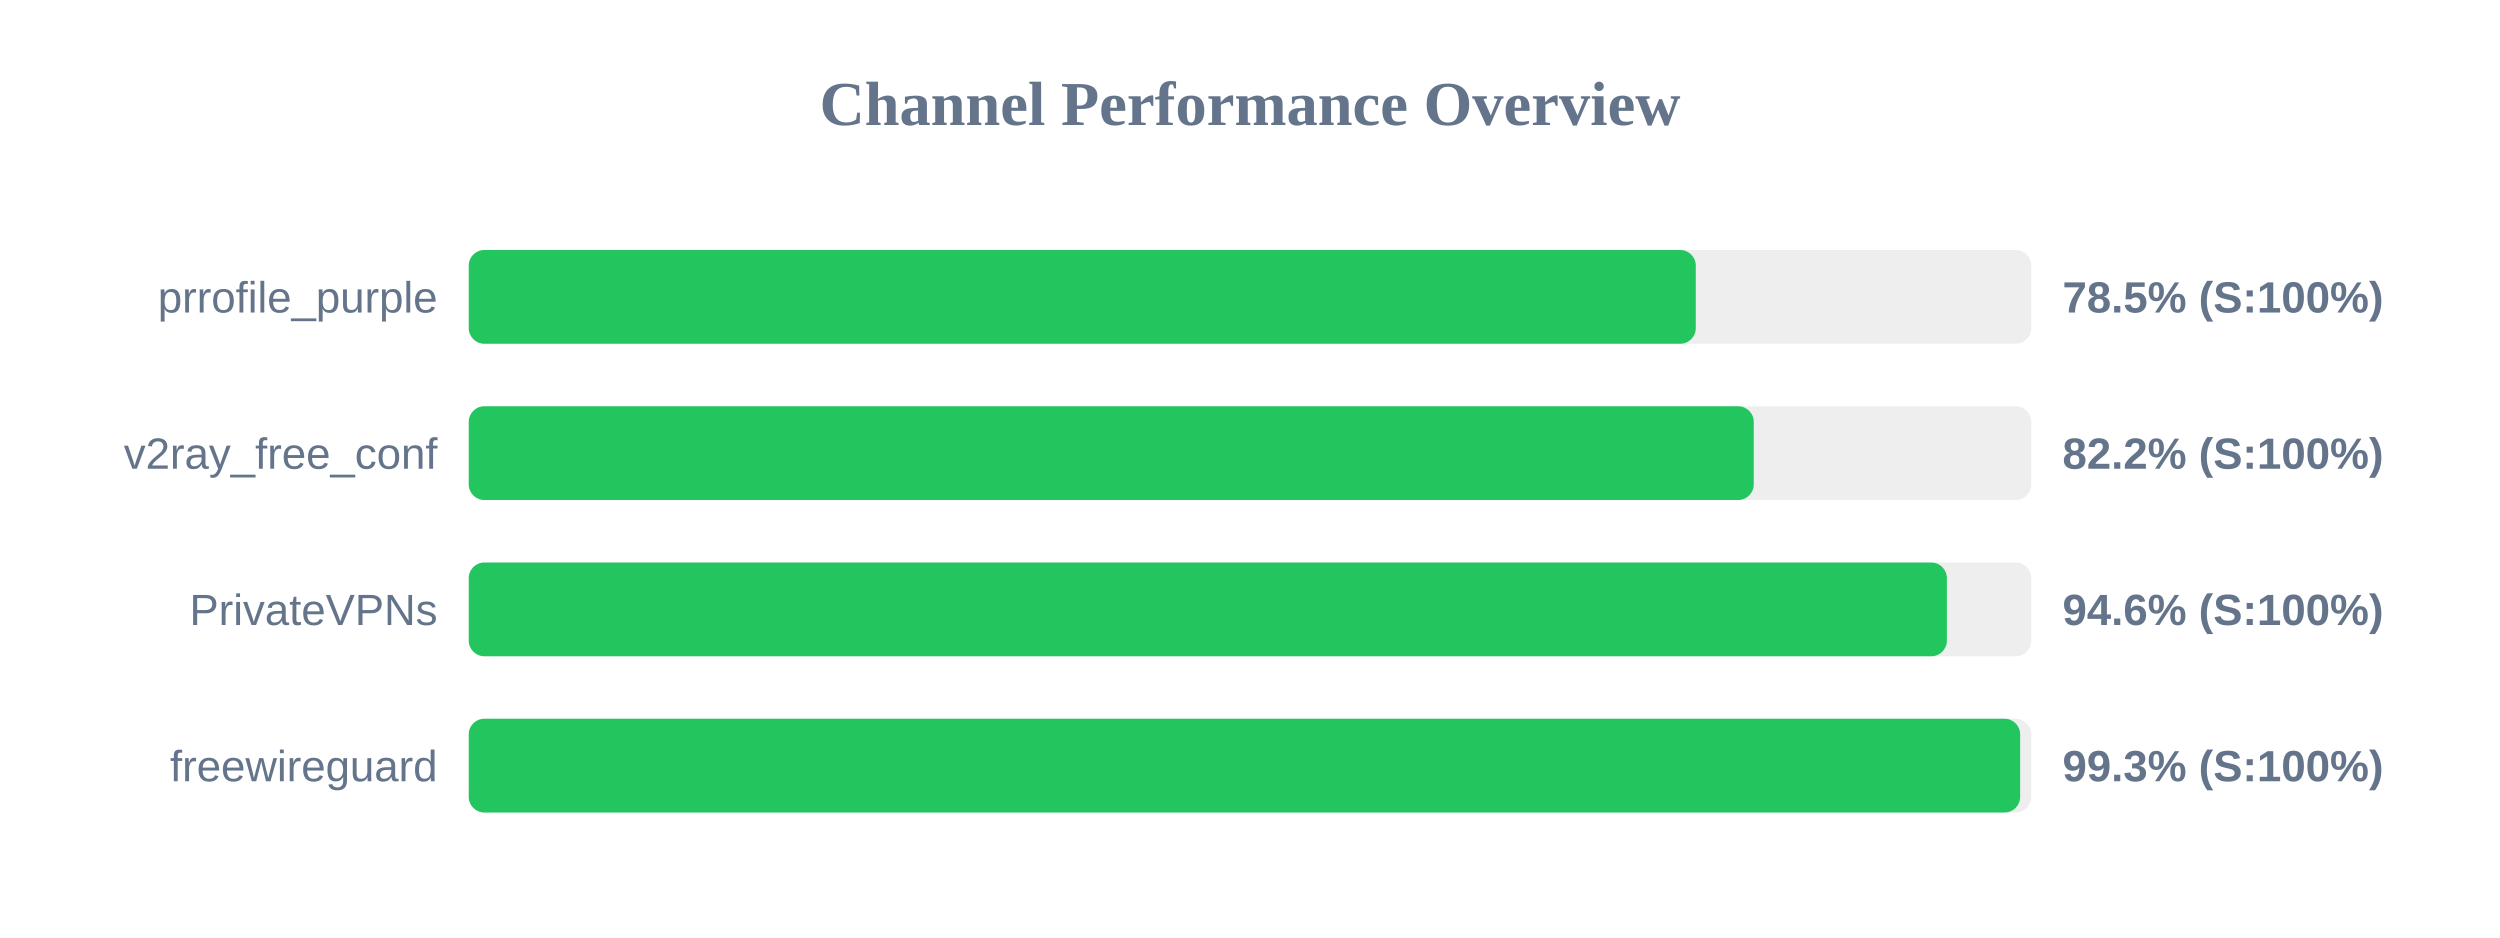
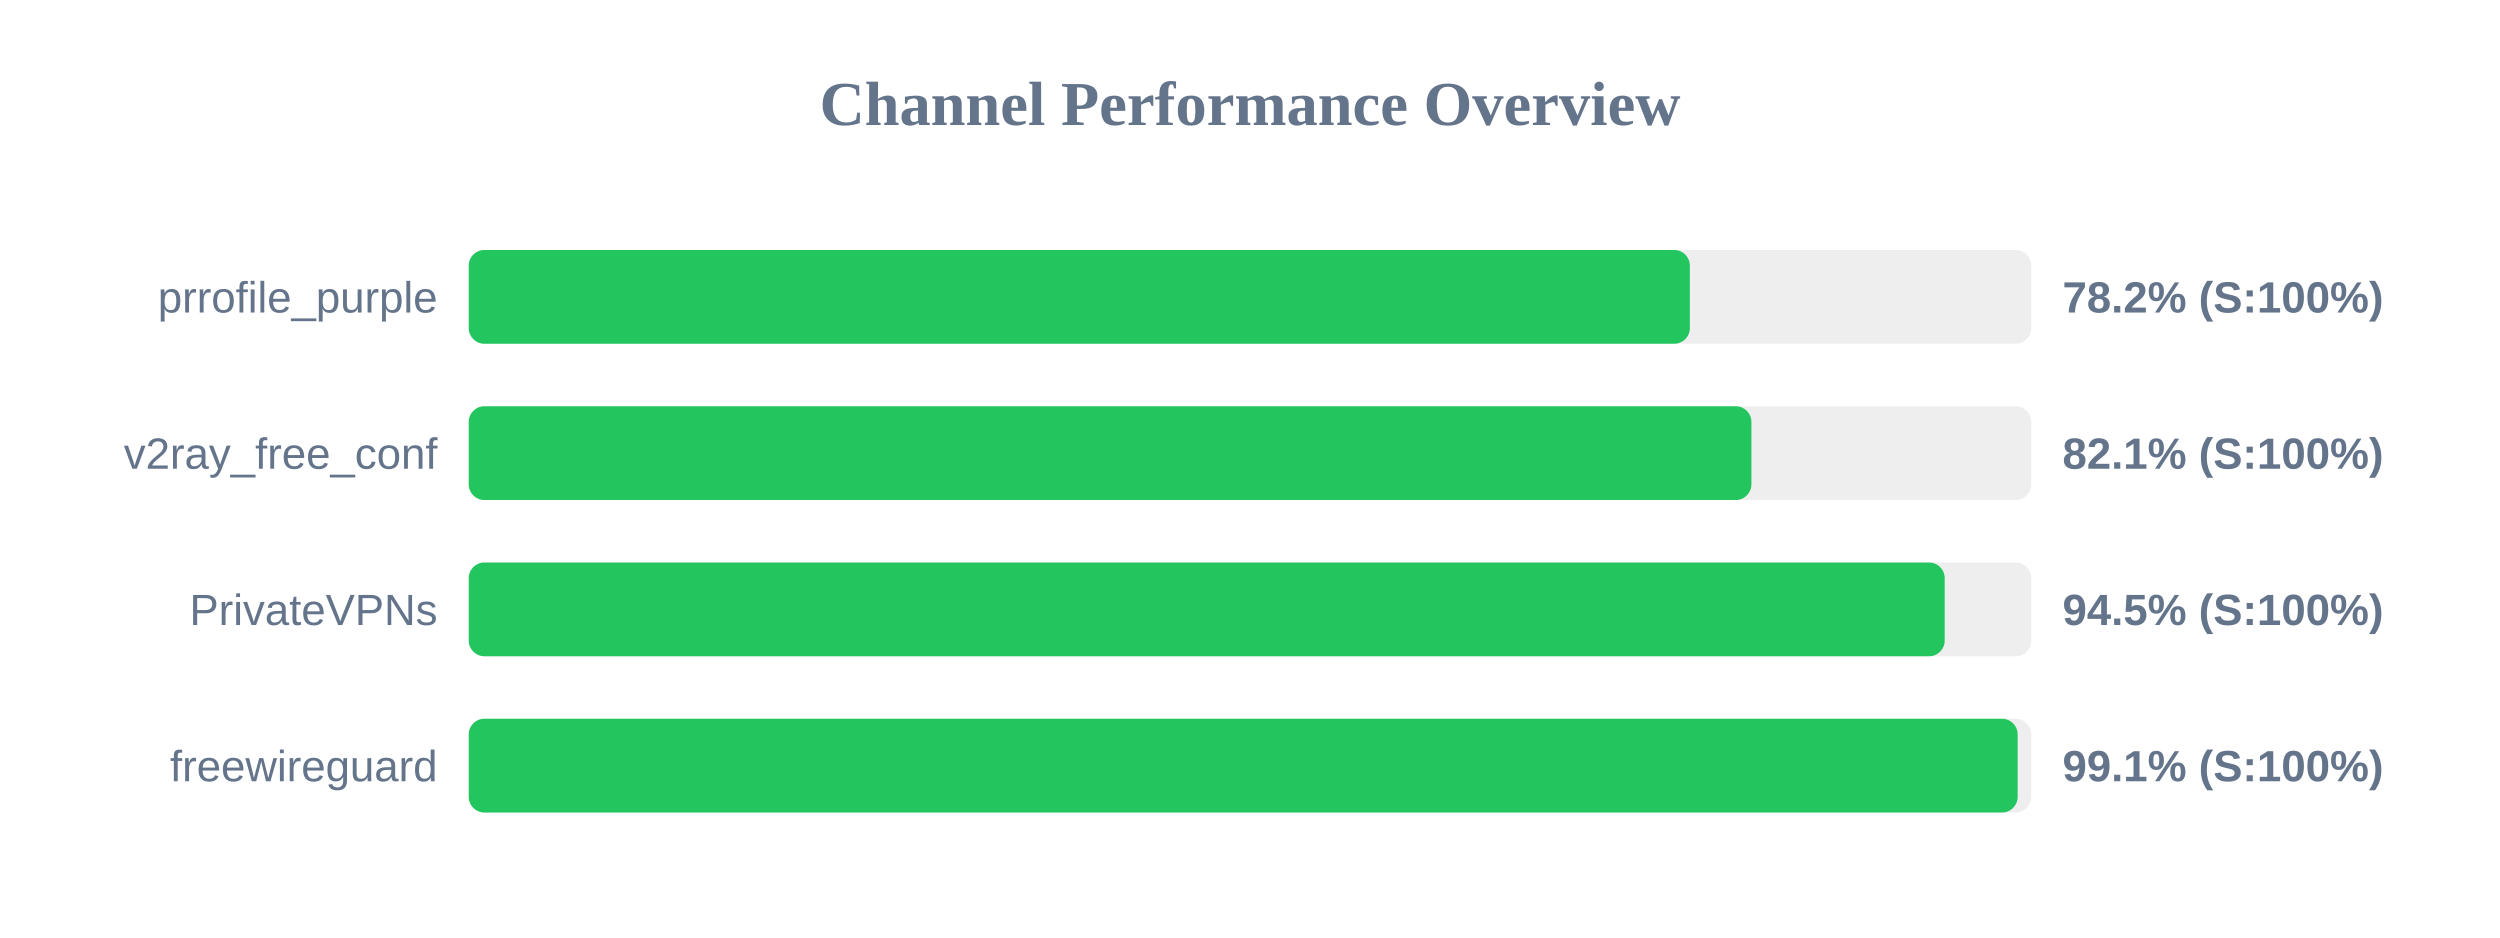
<svg xmlns="http://www.w3.org/2000/svg" width="800" height="300" version="1.1">
  <style>
        .row { font: 14px Arial; fill: #64748b; }
        .score { font: bold 14px Arial; fill: #64748b; }
    </style>
  <text x="400" y="40" text-anchor="middle" font-size="20px" font-weight="bold" fill="#64748b">Channel Performance Overview</text>
  <rect x="150" y="80" width="500" height="30" fill="#eee" rx="5" />
-   <rect x="150" y="80" width="392.65" height="30" fill="#22c55e" rx="5" />
+   <rect x="150" y="80" width="390.75" height="30" fill="#22c55e" rx="5" />
  <text x="140" y="100" text-anchor="end" class="row">prrofile_purple</text>
-   <text x="660" y="100" text-anchor="start" class="score">78.5% (S:100%)</text>
+   <text x="660" y="100" text-anchor="start" class="score">78.2% (S:100%)</text>
  <rect x="150" y="130" width="500" height="30" fill="#eee" rx="5" />
-   <rect x="150" y="130" width="411.2" height="30" fill="#22c55e" rx="5" />
+   <rect x="150" y="130" width="410.45" height="30" fill="#22c55e" rx="5" />
  <text x="140" y="150" text-anchor="end" class="row">v2ray_free_conf</text>
-   <text x="660" y="150" text-anchor="start" class="score">82.2% (S:100%)</text>
+   <text x="660" y="150" text-anchor="start" class="score">82.1% (S:100%)</text>
  <rect x="150" y="180" width="500" height="30" fill="#eee" rx="5" />
-   <rect x="150" y="180" width="473.0" height="30" fill="#22c55e" rx="5" />
+   <rect x="150" y="180" width="472.3" height="30" fill="#22c55e" rx="5" />
  <text x="140" y="200" text-anchor="end" class="row">PrivateVPNs</text>
-   <text x="660" y="200" text-anchor="start" class="score">94.6% (S:100%)</text>
+   <text x="660" y="200" text-anchor="start" class="score">94.5% (S:100%)</text>
  <rect x="150" y="230" width="500" height="30" fill="#eee" rx="5" />
-   <rect x="150" y="230" width="496.45" height="30" fill="#22c55e" rx="5" />
+   <rect x="150" y="230" width="495.65" height="30" fill="#22c55e" rx="5" />
  <text x="140" y="250" text-anchor="end" class="row">freewireguard</text>
-   <text x="660" y="250" text-anchor="start" class="score">99.3% (S:100%)</text>
+   <text x="660" y="250" text-anchor="start" class="score">99.1% (S:100%)</text>
</svg>
